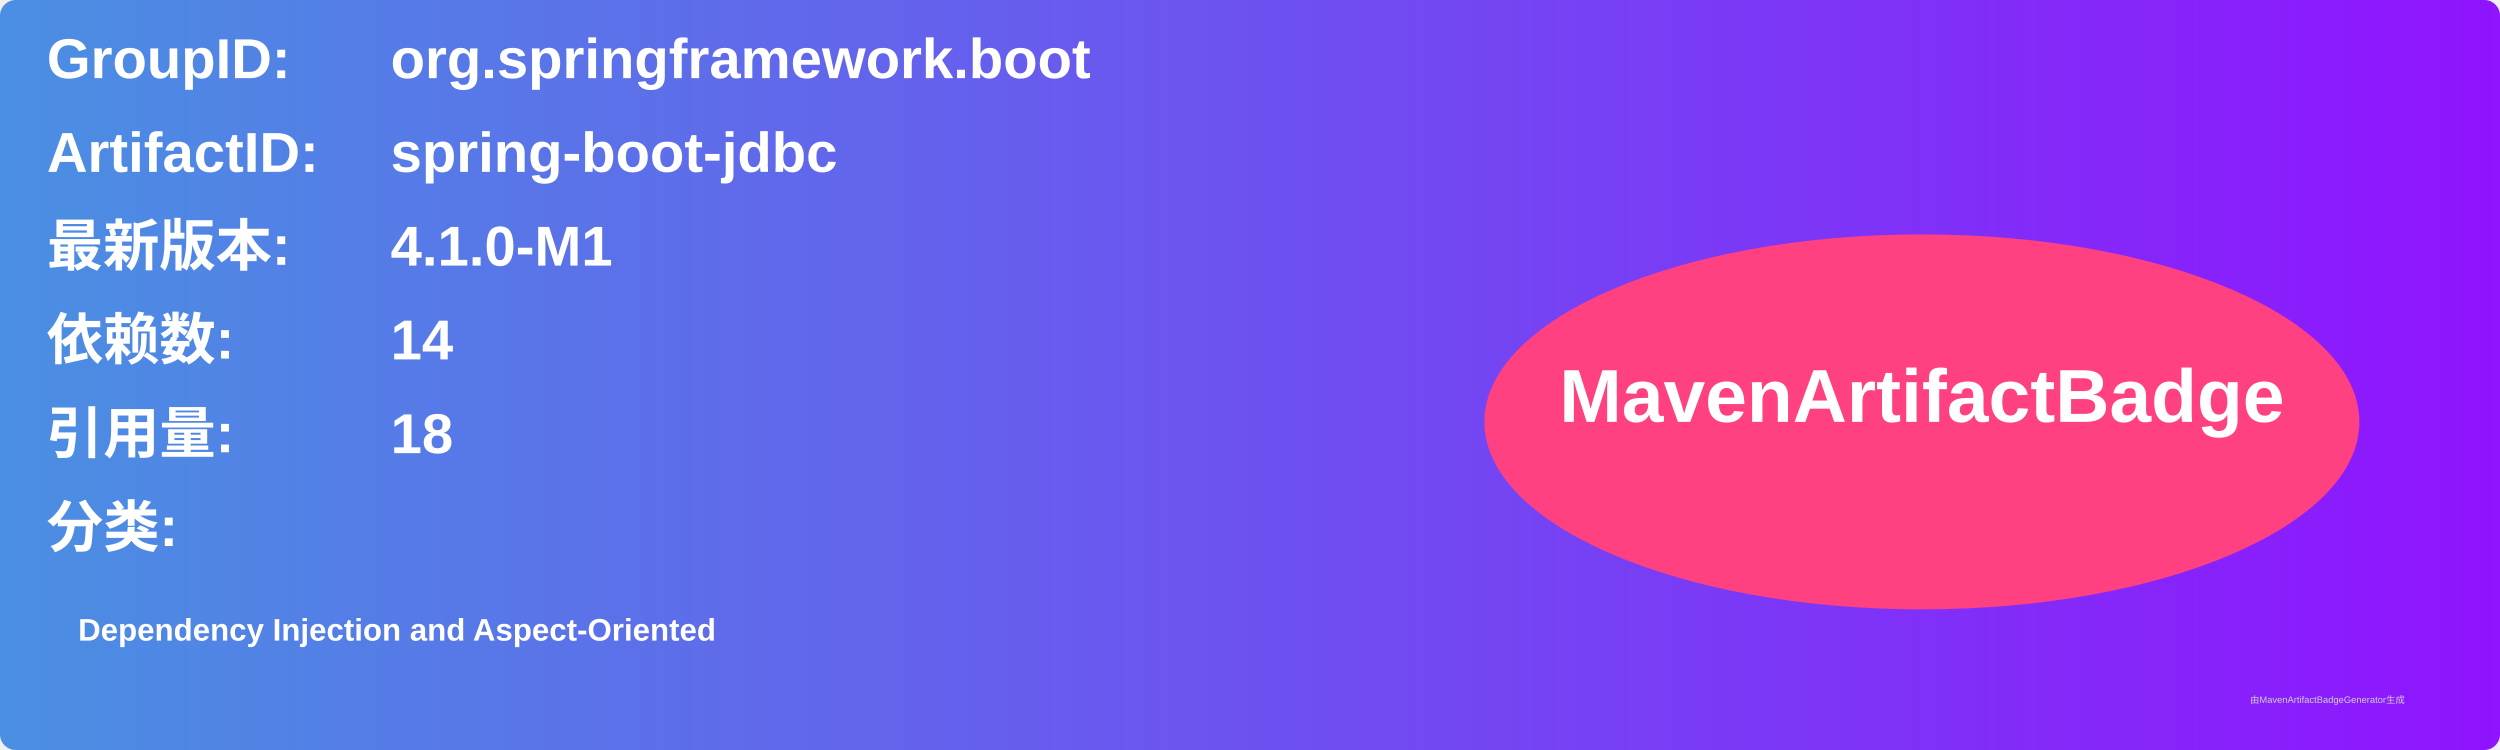
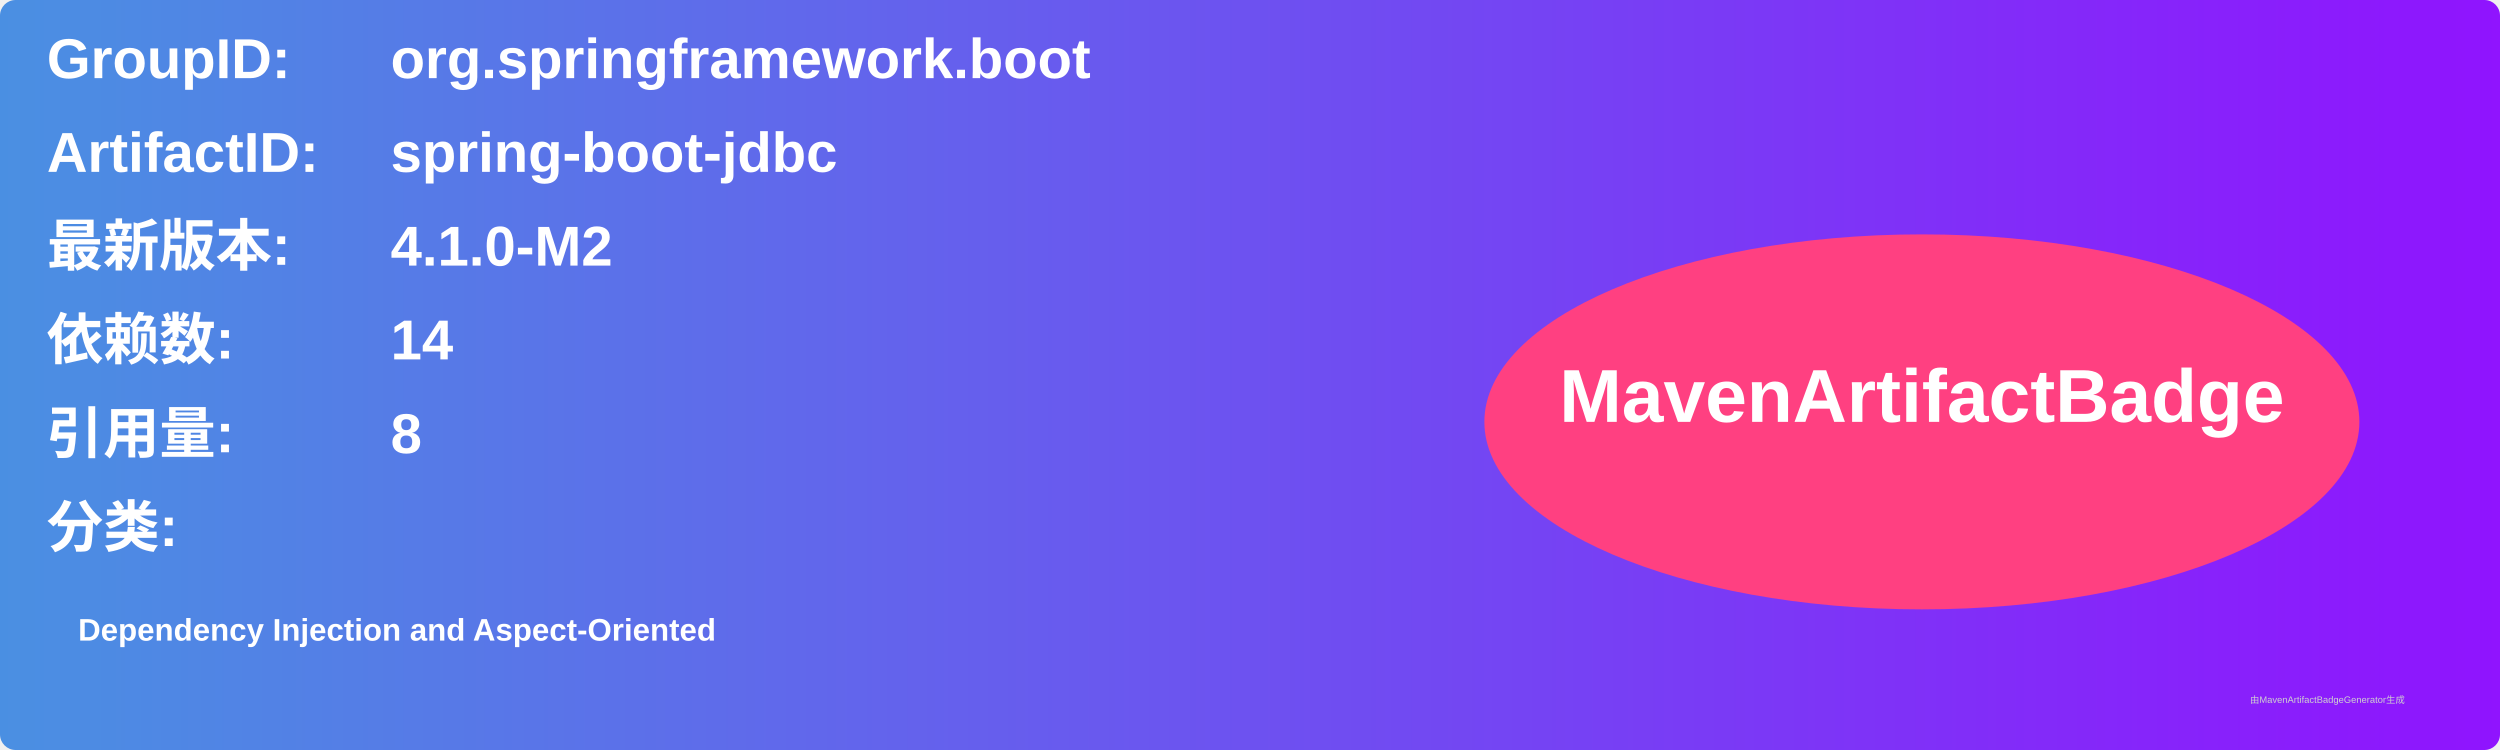
<svg xmlns="http://www.w3.org/2000/svg" width="800" height="240" viewBox="0 0 800 240">
  <linearGradient id="grad" x1="0%" y1="0%" x2="100%" y2="0%">
    <stop offset="0%" stop-color="#4a90e2" />
    <stop offset="100%" stop-color="#9013fe" />
  </linearGradient>
  <rect width="100%" height="100%" rx="5" ry="5" fill="url(#grad)" />
  <g transform="translate(15, 15)">
    <text x="0" y="10" font-family="Arial" font-size="18" fill="white" font-weight="bold" width="260">GroupID:</text>
    <text x="110" y="10" font-family="Arial" font-size="18" fill="white" font-weight="bold" width="460">org.springframework.boot</text>
    <text x="0" y="40" font-family="Arial" font-size="18" fill="white" font-weight="bold" width="260">ArtifactID:</text>
    <text x="110" y="40" font-family="Arial" font-size="18" fill="white" font-weight="bold" width="460">spring-boot-jdbc</text>
    <text x="0" y="70" font-family="Arial" font-size="18" fill="white" font-weight="bold">最新版本:</text>
    <text x="110" y="70" font-family="Arial" font-size="18" fill="white" font-weight="bold">
-       <tspan font-weight="bold">4.1.0-M1</tspan>
+       <tspan font-weight="bold">4.1.0-M2</tspan>
    </text>
    <text x="0" y="100" font-family="Arial" font-size="18" fill="white" font-weight="bold">依赖数: </text>
    <text x="110" y="100" font-family="Arial" font-size="18" fill="white">
      <tspan font-weight="bold">14</tspan>
    </text>
    <text x="0" y="130" font-family="Arial" font-size="18" fill="white" font-weight="bold">引用量: </text>
    <text x="110" y="130" font-family="Arial" font-size="18" fill="white">
-       <tspan font-weight="bold">18</tspan>
+       <tspan font-weight="bold">8</tspan>
    </text>
    <text x="0" y="160" font-family="Arial" font-size="18" fill="white" font-weight="bold">分类:</text>
    <text x="10" y="190" font-family="Arial" font-size="10" fill="white">
      <tspan font-weight="bold">Dependency Injection and Aspect-Oriented</tspan>
    </text>
    <ellipse cx="600" cy="120" rx="140" ry="60" fill="#ff4081" />
    <text x="600" y="120" text-anchor="middle" font-family="Arial" font-size="24" fill="white" font-weight="bold">MavenArtifactBadge</text>
  </g>
  <text x="720" y="225" font-family="Arial" font-size="3" fill="#d0d0d0">由MavenArtifactBadgeGenerator生成</text>
</svg>
